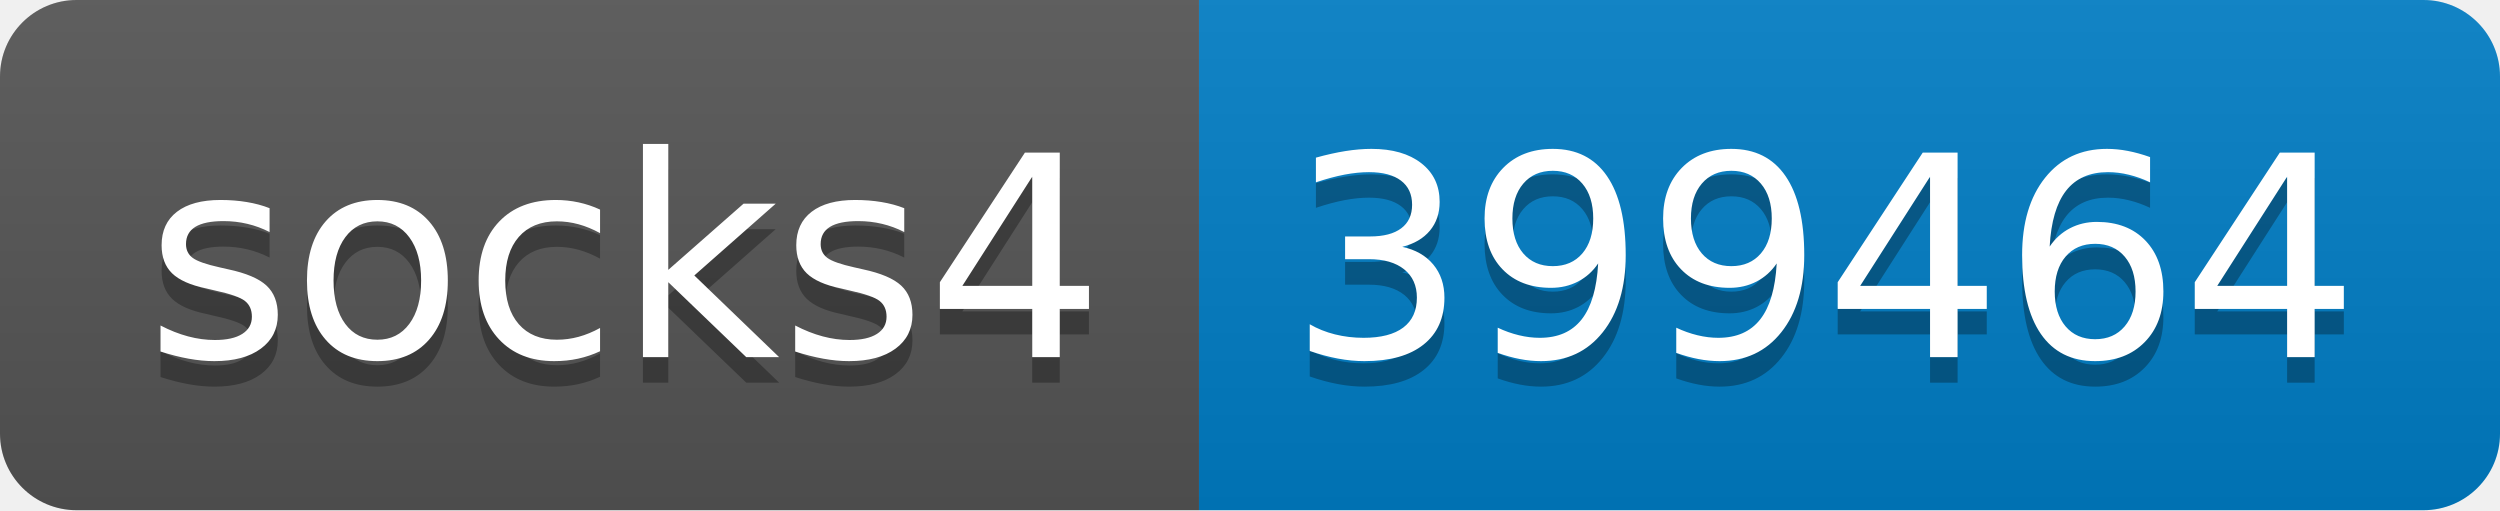
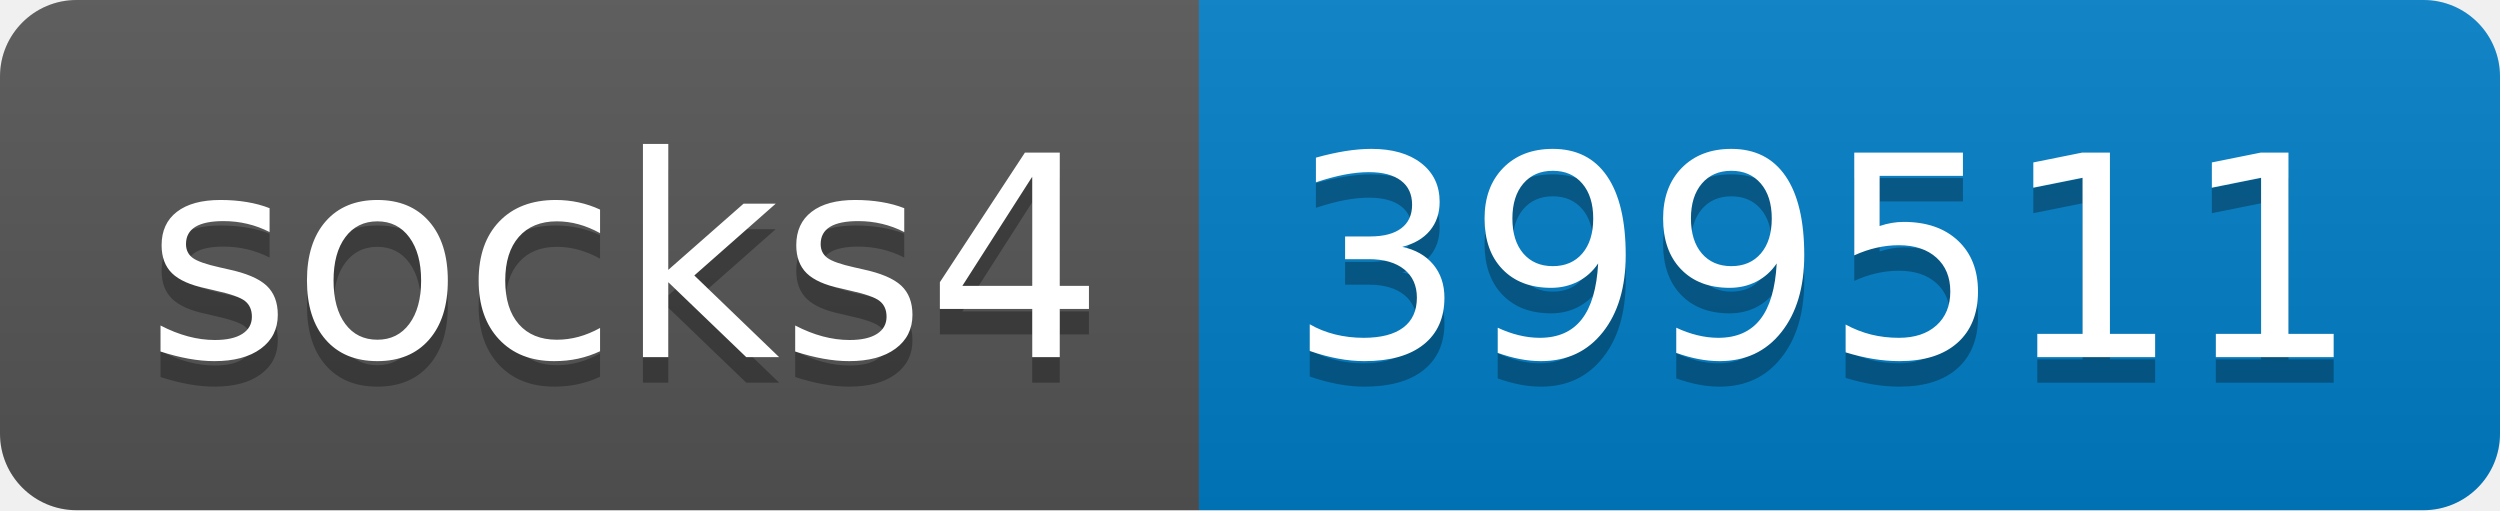
- <svg xmlns="http://www.w3.org/2000/svg" width="98" height="20" role="img" aria-label="socks4: 399464">
+ <svg xmlns="http://www.w3.org/2000/svg" width="98" height="20" role="img" aria-label="socks4: 399511">
  <linearGradient id="s" x2="0" y2="100%">
    <stop offset="0" stop-color="#bbb" stop-opacity=".1" />
    <stop offset="1" stop-opacity=".1" />
  </linearGradient>
  <clipPath id="r">
    <rect width="98" height="20" rx="3" fill="#fff" />
  </clipPath>
  <g clip-path="url(#r)">
    <rect width="47" height="20" fill="#555" />
    <rect x="47" width="51" height="20" fill="#007ec6" />
    <rect width="98" height="20" fill="url(#s)" />
  </g>
  <g fill="#fff" text-anchor="middle" font-family="Verdana,Geneva,DejaVu Sans,sans-serif" text-rendering="geometricPrecision" font-size="110">
    <text aria-hidden="true" x="245" y="150" fill="#010101" fill-opacity=".3" transform="scale(.1)" textLength="370">socks4</text>
    <text x="245" y="140" transform="scale(.1)" fill="#fff" textLength="370">socks4</text>
-     <text aria-hidden="true" x="715" y="150" fill="#010101" fill-opacity=".3" transform="scale(.1)" textLength="410">399464</text>
-     <text x="715" y="140" transform="scale(.1)" fill="#fff" textLength="410">399464</text>
+     <text aria-hidden="true" x="715" y="150" fill="#010101" fill-opacity=".3" transform="scale(.1)" textLength="410">399511</text>
+     <text x="715" y="140" transform="scale(.1)" fill="#fff" textLength="410">399511</text>
  </g>
</svg>
